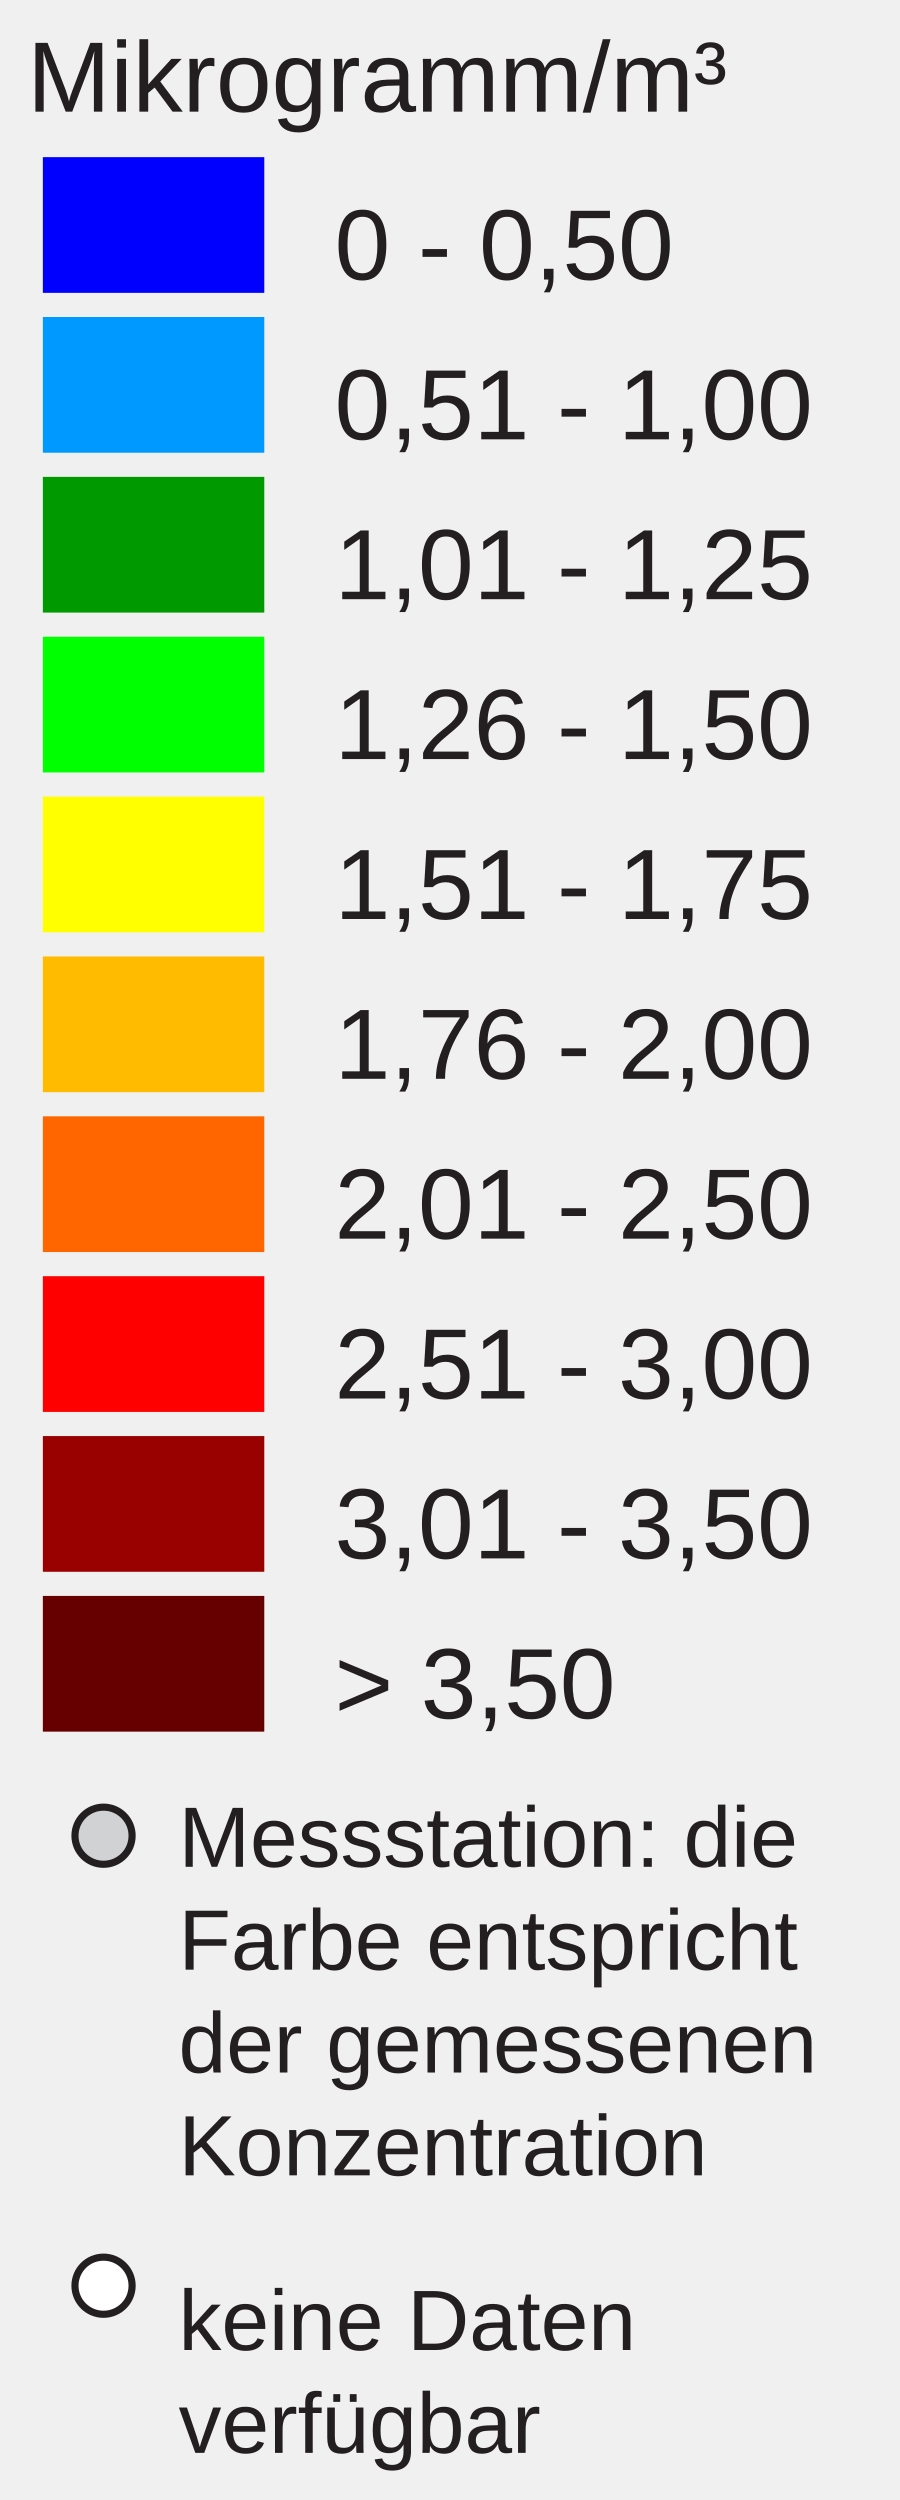
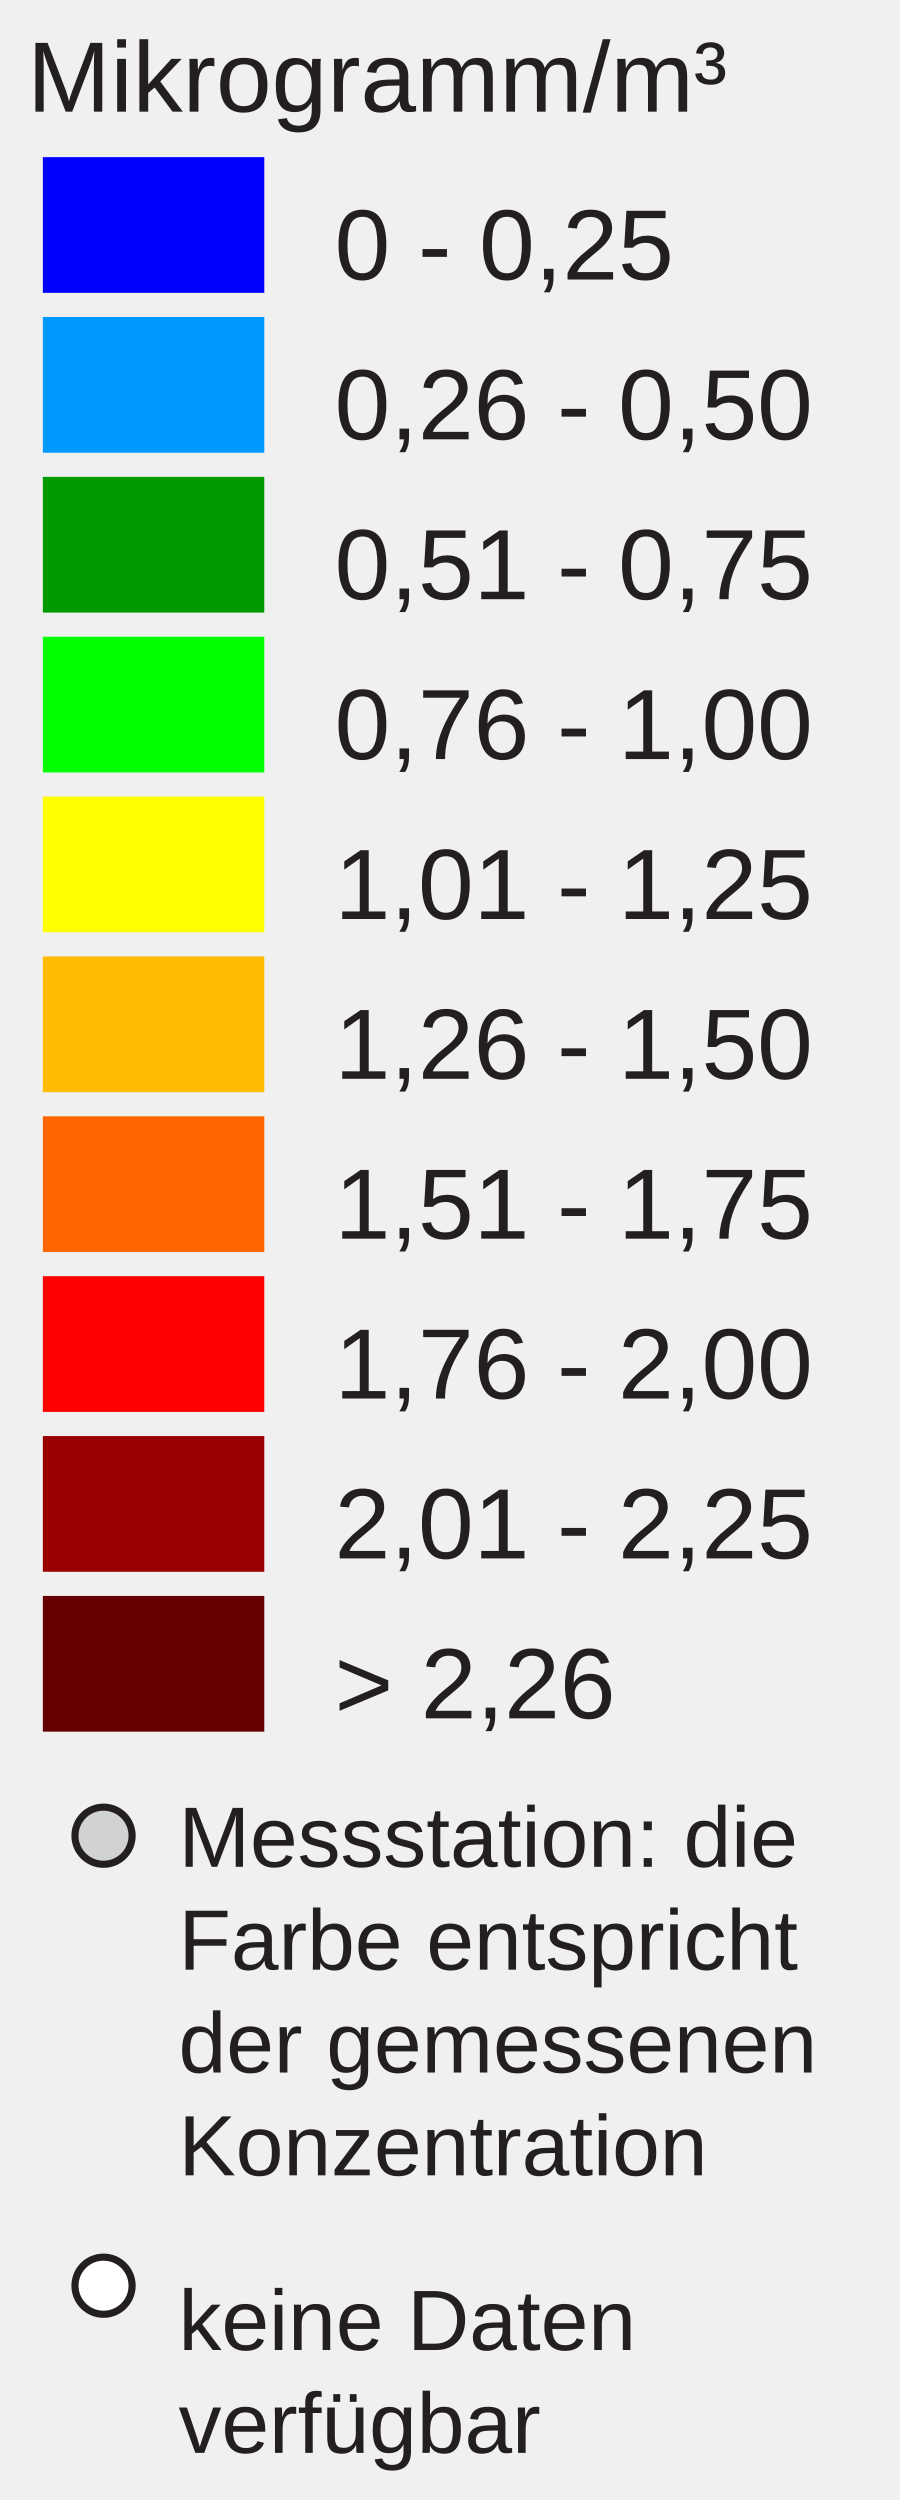
<svg xmlns="http://www.w3.org/2000/svg" version="1.1" id="Layer_1" x="0px" y="0px" width="126px" height="350px" viewBox="0 0 126 350" enable-background="new 0 0 126 350" xml:space="preserve">
  <rect x="6" y="22" fill="#0000FF" width="31" height="19" />
  <rect x="6" y="44.381" fill="#0099FF" width="31" height="19" />
  <rect x="6" y="66.762" fill="#009900" width="31" height="19" />
  <rect x="6" y="89.143" fill="#00FF00" width="31" height="19" />
  <rect x="6" y="111.524" fill="#FFFF00" width="31" height="19" />
  <rect x="6" y="133.905" fill="#FFBB00" width="31" height="19" />
  <rect x="6" y="156.286" fill="#FF6600" width="31" height="19" />
  <rect x="6" y="178.668" fill="#FF0000" width="31" height="19" />
  <rect x="6" y="201.049" fill="#990000" width="31" height="19" />
  <rect x="6" y="223.43" fill="#660000" width="31" height="19" />
-   <text font-size="14px" y="39.13" x="46.853" font-family="Arial" fill="#231f20">0 - 0,50</text>
-   <text font-size="14px" y="61.511" x="46.853" font-family="Arial" fill="#231f20">0,51 - 1,00</text>
-   <text font-size="14px" y="83.893" x="46.853" font-family="Arial" fill="#231f20">1,01 - 1,25</text>
-   <text font-size="14px" y="106.273" x="46.853" font-family="Arial" fill="#231f20">1,26 - 1,50</text>
-   <text font-size="14px" y="128.655" x="46.853" font-family="Arial" fill="#231f20">1,51 - 1,75</text>
-   <text font-size="14px" y="151.035" x="46.853" font-family="Arial" fill="#231f20">1,76 - 2,00</text>
-   <text font-size="14px" y="173.417" x="46.853" font-family="Arial" fill="#231f20">2,01 - 2,50</text>
-   <text font-size="14px" y="195.799" x="46.853" font-family="Arial" fill="#231f20">2,51 - 3,00</text>
-   <text font-size="14px" y="218.18" x="46.853" font-family="Arial" fill="#231f20">3,01 - 3,50</text>
-   <text font-size="14px" y="240.56" x="46.853" font-family="Arial" fill="#231f20">&gt; 3,50</text>
+   <text font-size="14px" y="39.13" x="46.853" font-family="Arial" fill="#231f20">0 - 0,25</text>
+   <text font-size="14px" y="61.511" x="46.853" font-family="Arial" fill="#231f20">0,26 - 0,50</text>
+   <text font-size="14px" y="83.893" x="46.853" font-family="Arial" fill="#231f20">0,51 - 0,75</text>
+   <text font-size="14px" y="106.273" x="46.853" font-family="Arial" fill="#231f20">0,76 - 1,00</text>
+   <text font-size="14px" y="128.655" x="46.853" font-family="Arial" fill="#231f20">1,01 - 1,25</text>
+   <text font-size="14px" y="151.035" x="46.853" font-family="Arial" fill="#231f20">1,26 - 1,50</text>
+   <text font-size="14px" y="173.417" x="46.853" font-family="Arial" fill="#231f20">1,51 - 1,75</text>
+   <text font-size="14px" y="195.799" x="46.853" font-family="Arial" fill="#231f20">1,76 - 2,00</text>
+   <text font-size="14px" y="218.18" x="46.853" font-family="Arial" fill="#231f20">2,01 - 2,25</text>
+   <text font-size="14px" y="240.56" x="46.853" font-family="Arial" fill="#231f20">&gt; 2,26</text>
  <text font-size="14" font-family="Arial" transform="translate(3.8027 15.631)" fill="#231F20">Mikrogramm/m³</text>
  <circle fill="#D0D2D3" stroke="#231F20" stroke-miterlimit="10" cx="14.495" cy="257" r="4" />
  <circle fill="#FFFFFF" stroke="#231F20" stroke-miterlimit="10" cx="14.495" cy="320" r="4" />
  <text font-size="12" font-family="Arial" transform="translate(25 261.35)" fill="#231F20">Messstation: die</text>
  <text font-size="12" font-family="Arial" transform="translate(25 275.75)" fill="#231F20">Farbe entspricht</text>
  <text font-size="12" font-family="Arial" transform="translate(25 290.15)" fill="#231F20">der gemessenen</text>
  <text font-size="12" font-family="Arial" transform="translate(25 304.55)" fill="#231F20">Konzentration</text>
  <text font-size="12" font-family="Arial" transform="translate(25 329)" fill="#231F20">keine Daten</text>
  <text font-size="12" font-family="Arial" transform="translate(25 343.4)" fill="#231F20">verfügbar</text>
</svg>
